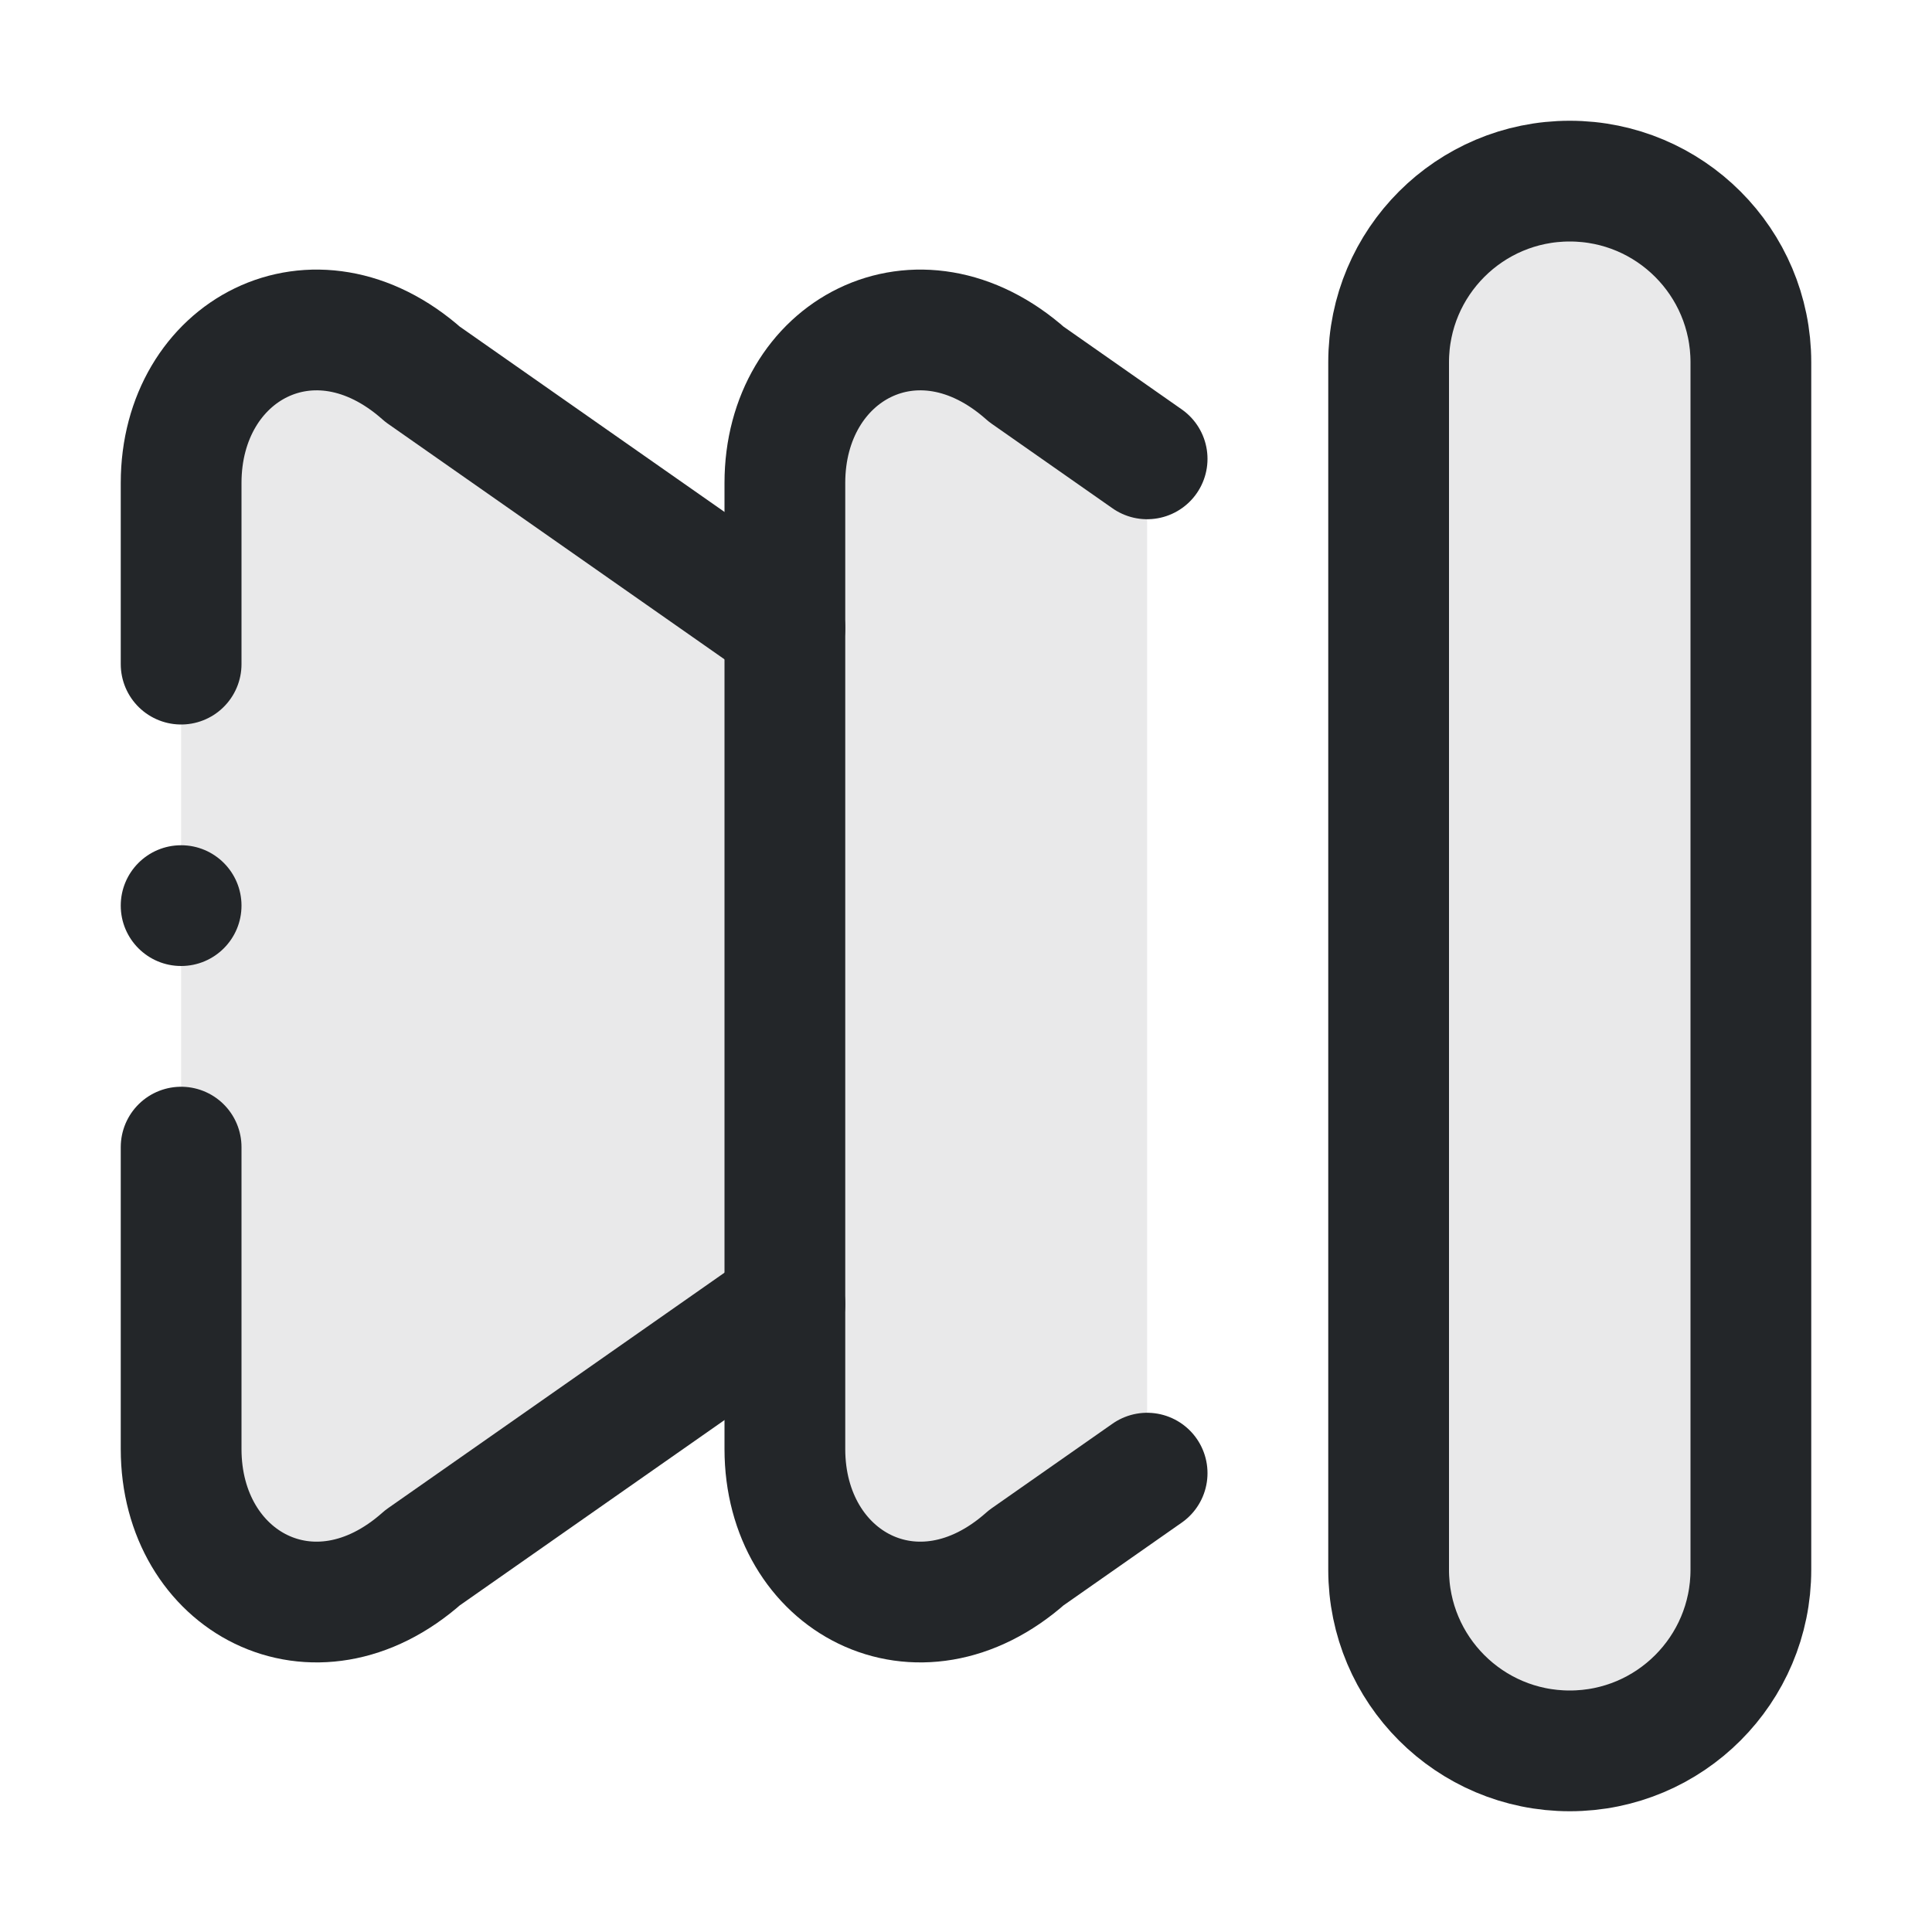
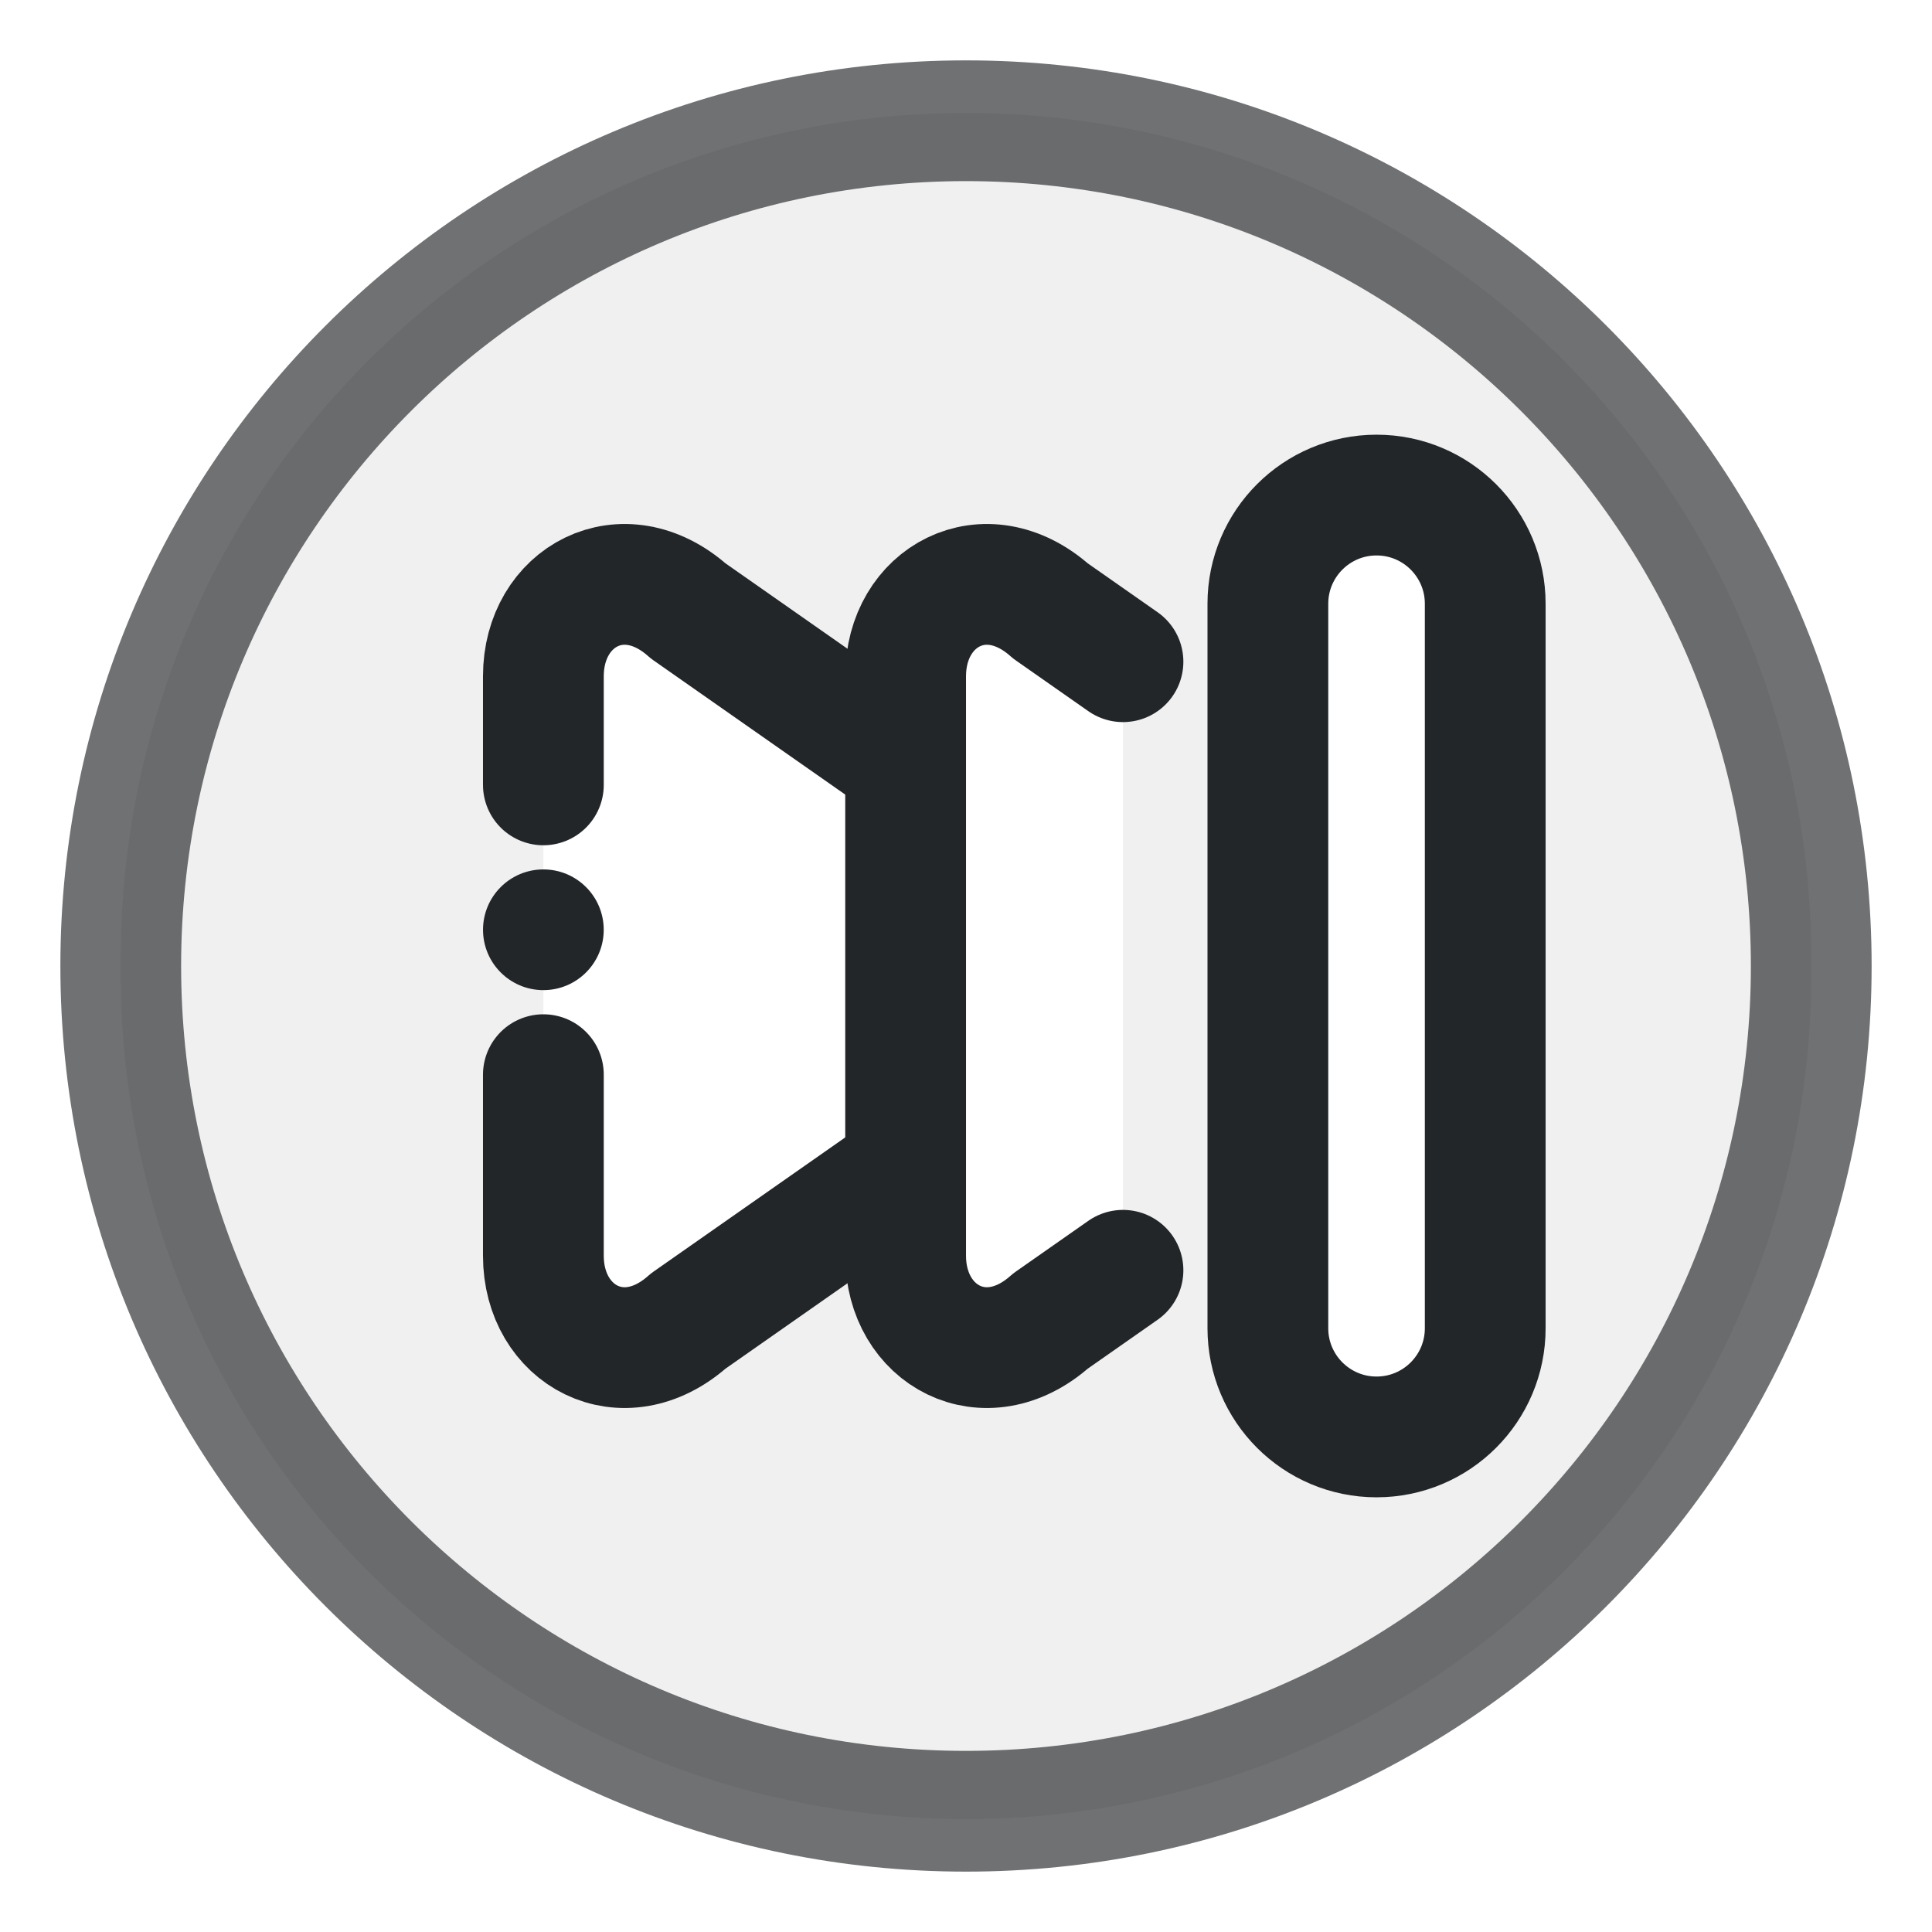
<svg xmlns="http://www.w3.org/2000/svg" width="16" height="16" viewBox="0 0 16 16">
  <defs>
    <style id="current-color-scheme">.ColorScheme-Text { color:#232629; }</style>
  </defs>
-   <g class="ColorScheme-Text" fill="none" stroke="currentColor" stroke-linecap="round" stroke-linejoin="round">
-     <path d="M1.5 4c0-1.1 1.1-1.7 2-.9l3 2.1v5.6l-3 2.1c-.9.8-2 .2-2-.9z" fill="currentColor" fill-opacity=".1" stroke="none" class="ColorScheme-Text" />
+   <circle class="ColorScheme-Text" cx="8" cy="8" r="7" fill="none" stroke="currentColor" stroke-opacity=".65" />
+   <g transform="translate(3.6 3.2) scale(0.6)" stroke-width="1.667" class="ColorScheme-Text" fill="none" stroke="currentColor" stroke-linecap="round" stroke-linejoin="round">
+     <path fill="currentColor" fill-opacity=".07" stroke="none" fill-rule="evenodd" d="M-4.333 8a11.667 11.667 0 1 0 23.333 0a11.667 11.667 0 1 0 -23.333 0z M1.5 4c0-1.1 1.1-1.7 2-.9l3 2.1v5.6l-3 2.1c-.9.8-2 .2-2-.9z M9.5 3.8l-1-.7c-.9-.8-2-.2-2 .9v8c0 1.1 1.1 1.7 2 .9l1-.7z M11.5 3a1.5 1.5 0 0 1 3 0v10a1.5 1.5 0 0 1 -3 0z" class="ColorScheme-Text" />
    <path d="M1.5 5.5V4c0-1.1 1.1-1.7 2-.9l3 2.1 M1.5 9.5V12c0 1.1 1.1 1.7 2 .9l3-2.1" stroke="currentColor" class="ColorScheme-Text" />
-     <circle cx="1.5" cy="7.5" r=".5" fill="currentColor" stroke="none" class="ColorScheme-Text" />
-     <path d="M9.5 3.8l-1-.7c-.9-.8-2-.2-2 .9v8c0 1.1 1.1 1.7 2 .9l1-.7" fill="currentColor" fill-opacity=".1" class="ColorScheme-Text" stroke="currentColor" />
-     <rect x="11.5" y="1.5" width="3" height="13" rx="1.5" fill="currentColor" fill-opacity=".1" class="ColorScheme-Text" stroke="currentColor" />
+     <circle cx="1.5" cy="7.5" r="0.833" fill="currentColor" stroke="none" class="ColorScheme-Text" />
+     <path d="M9.5 3.8l-1-.7c-.9-.8-2-.2-2 .9v8c0 1.1 1.1 1.7 2 .9l1-.7" fill="none" class="ColorScheme-Text" stroke="currentColor" />
+     <rect x="11.5" y="1.5" width="3" height="13" rx="1.5" fill="none" class="ColorScheme-Text" stroke="currentColor" />
  </g>
</svg>
